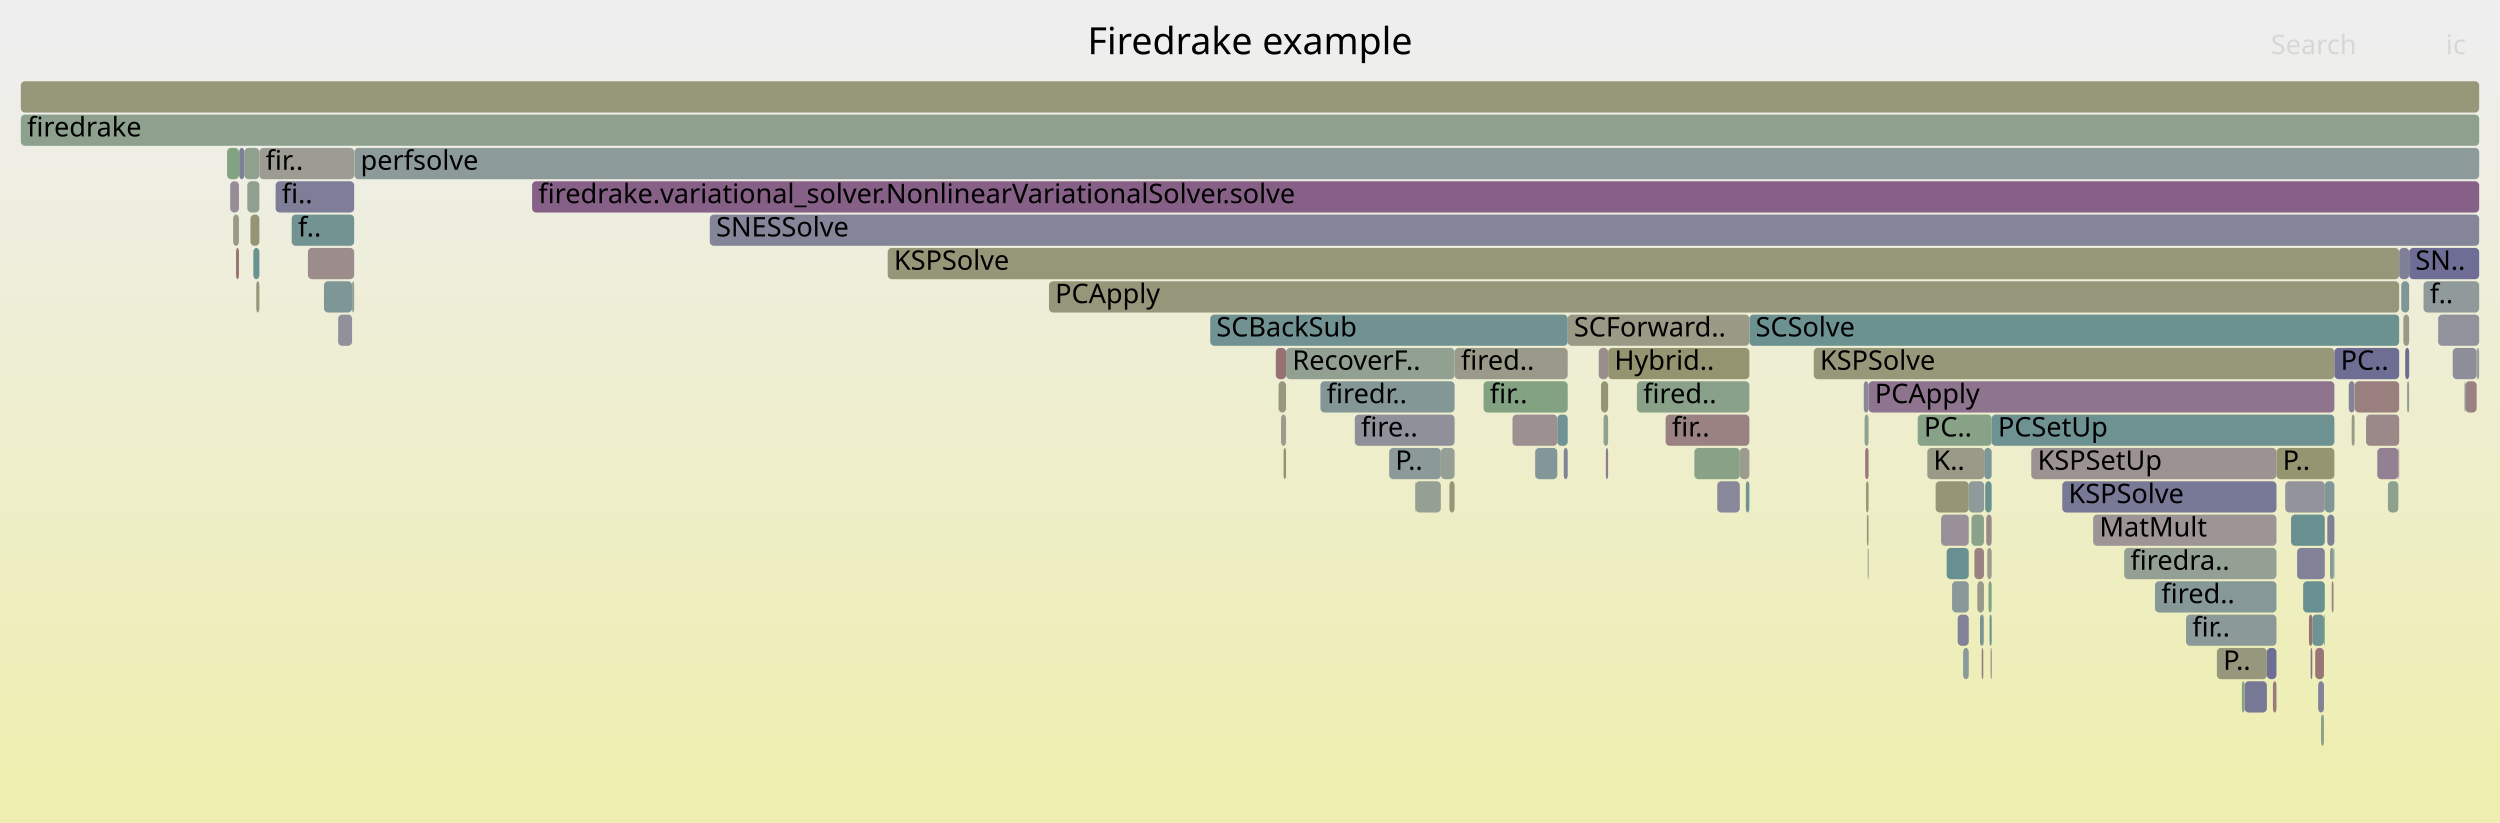
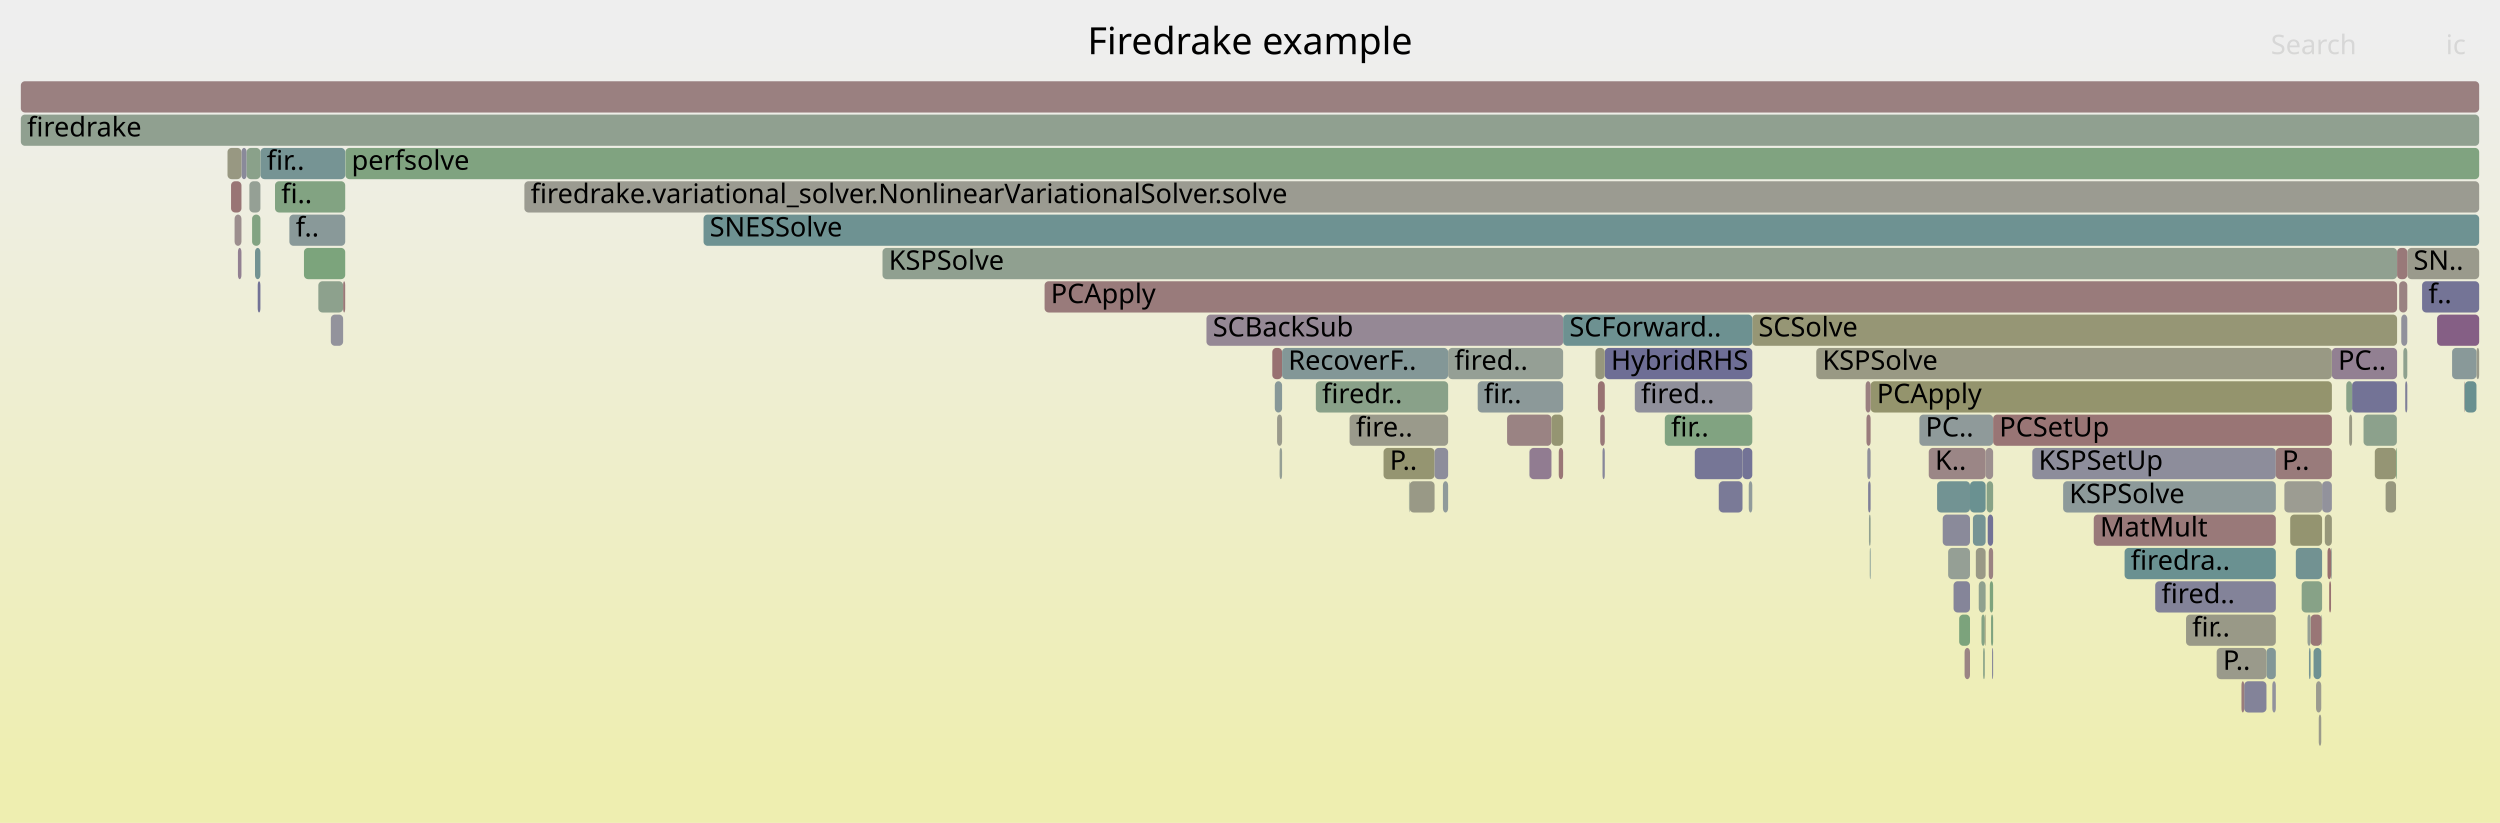
<svg xmlns="http://www.w3.org/2000/svg" version="1.1" width="1200" height="395" viewBox="0 0 1200 395">
  <defs>
    <linearGradient id="background" y1="0" y2="1" x1="0" x2="0">
      <stop stop-color="#eeeeee" offset="5%" />
      <stop stop-color="#eeeeb0" offset="95%" />
    </linearGradient>
  </defs>
  <style type="text/css">
	text { font-family:Verdana; font-size:13px; fill:rgb(0,0,0); }
	#search, #ignorecase { opacity:0.1; cursor:pointer; }
	#search:hover, #search.show, #ignorecase:hover, #ignorecase.show { opacity:1; }
	#subtitle { text-anchor:middle; font-color:rgb(160,160,160); }
	#title { text-anchor:middle; font-size:18px}
	#unzoom { cursor:pointer; }
	#frames &gt; *:hover { stroke:black; stroke-width:0.5; cursor:pointer; }
	.hide { display:none; }
	.parent { opacity:0.5; }
</style>
  <rect x="0.0" y="0" width="1200.0" height="395.0" fill="url(#background)" />
  <text id="title" x="600.00" y="26">Firedrake example</text>
  <text id="details" x="10.00" y="377"> </text>
  <text id="unzoom" x="10.00" y="26" class="hide">Reset Zoom</text>
  <text id="search" x="1090.00" y="26">Search</text>
  <text id="ignorecase" x="1174.00" y="26">ic</text>
  <text id="matched" x="1090.00" y="377"> </text>
  <g id="frames">
    <g>
-       <rect x="839.7" y="151" width="311.9" height="15.0" fill="rgb(107.834,144.994,144.994)" rx="2" ry="2" />
-       <text x="842.69" y="161.5">SCSolve</text>
-     </g>
-     <g>
-       <rect x="1034.4" y="279" width="58.3" height="15.0" fill="rgb(133.558,151.663,151.663)" rx="2" ry="2" />
-       <text x="1037.45" y="289.5">fired..</text>
-     </g>
-     <g>
-       <rect x="975.0" y="215" width="117.7" height="15.0" fill="rgb(156.385,145.618,145.618)" rx="2" ry="2" />
-       <text x="978.04" y="225.5">KSPSetUp</text>
-     </g>
-     <g>
-       <rect x="1141.1" y="215" width="10.1" height="15.0" fill="rgb(146.745,129.159,146.745)" rx="2" ry="2" />
-       <text x="1144.12" y="225.5" />
-     </g>
-     <g>
-       <rect x="946.3" y="247" width="6.0" height="15.0" fill="rgb(138.176,161.227,138.176)" rx="2" ry="2" />
-       <text x="949.34" y="257.5" />
-     </g>
-     <g>
-       <rect x="1130.3" y="183" width="21.3" height="15.0" fill="rgb(153.977,127.154,127.154)" rx="2" ry="2" />
-       <text x="1133.26" y="193.5" />
-     </g>
-     <g>
-       <rect x="1114.1" y="343" width="1.4" height="15.0" fill="rgb(138.885,161.112,138.885)" rx="2" ry="2" />
-       <text x="1117.09" y="353.5" />
-     </g>
-     <g>
-       <rect x="1077.4" y="327" width="10.7" height="15.0" fill="rgb(118.896,118.896,150.431)" rx="2" ry="2" />
-       <text x="1080.44" y="337.5" />
-     </g>
-     <g>
-       <rect x="736.9" y="215" width="10.6" height="15.0" fill="rgb(129.708,150.665,150.665)" rx="2" ry="2" />
-       <text x="739.94" y="225.5" />
-     </g>
-     <g>
-       <rect x="952.0" y="295" width="0.3" height="15.0" fill="rgb(121.241,148.47,148.47)" rx="2" ry="2" />
-       <text x="954.99" y="305.5" />
-     </g>
-     <g>
-       <rect x="1135.7" y="199" width="15.9" height="15.0" fill="rgb(155.292,137.236,137.236)" rx="2" ry="2" />
-       <text x="1138.69" y="209.5" />
-     </g>
-     <g>
-       <rect x="895.0" y="199" width="1.9" height="15.0" fill="rgb(142.258,160.563,142.258)" rx="2" ry="2" />
-       <text x="897.95" y="209.5" />
-     </g>
-     <g>
-       <rect x="617.3" y="167" width="80.9" height="15.0" fill="rgb(146.232,159.916,146.232)" rx="2" ry="2" />
-       <text x="620.34" y="177.5">RecoverF..</text>
-     </g>
-     <g>
-       <rect x="1096.9" y="231" width="19.0" height="15.0" fill="rgb(146.556,146.556,155.785)" rx="2" ry="2" />
-       <text x="1099.86" y="241.5" />
-     </g>
-     <g>
-       <rect x="633.8" y="183" width="64.4" height="15.0" fill="rgb(131.982,151.255,151.255)" rx="2" ry="2" />
-       <text x="636.81" y="193.5">firedr..</text>
-     </g>
-     <g>
-       <rect x="120.2" y="103" width="4.3" height="15.0" fill="rgb(149.446,149.446,116.544)" rx="2" ry="2" />
-       <text x="123.16" y="113.5" />
-     </g>
-     <g>
-       <rect x="824.2" y="231" width="0.1" height="15.0" fill="rgb(150.91,150.91,123.642)" rx="2" ry="2" />
-       <text x="827.20" y="241.5" />
-     </g>
-     <g>
-       <rect x="934.4" y="263" width="10.6" height="15.0" fill="rgb(104.373,144.097,144.097)" rx="2" ry="2" />
-       <text x="937.39" y="273.5" />
-     </g>
-     <g>
-       <rect x="1117.1" y="247" width="3.4" height="15.0" fill="rgb(127.198,127.198,152.038)" rx="2" ry="2" />
-       <text x="1120.14" y="257.5" />
-     </g>
-     <g>
-       <rect x="1127.4" y="183" width="2.8" height="15.0" fill="rgb(130.045,130.045,152.589)" rx="2" ry="2" />
-       <text x="1130.41" y="193.5" />
-     </g>
-     <g>
-       <rect x="952.9" y="231" width="3.1" height="15.0" fill="rgb(106.07,144.537,144.537)" rx="2" ry="2" />
-       <text x="955.88" y="241.5" />
-     </g>
-     <g>
-       <rect x="1153.6" y="151" width="2.8" height="15.0" fill="rgb(153.75,153.75,137.402)" rx="2" ry="2" />
-       <text x="1156.61" y="161.5" />
-     </g>
-     <g>
-       <rect x="954.5" y="279" width="1.5" height="15.0" fill="rgb(128.407,162.818,128.407)" rx="2" ry="2" />
-       <text x="957.45" y="289.5" />
-     </g>
-     <g>
-       <rect x="110.5" y="87" width="4.2" height="15.0" fill="rgb(150.92,139.857,150.92)" rx="2" ry="2" />
-       <text x="113.50" y="97.5" />
-     </g>
-     <g>
-       <rect x="920.5" y="199" width="35.5" height="15.0" fill="rgb(135.871,161.602,135.871)" rx="2" ry="2" />
-       <text x="923.49" y="209.5">PC..</text>
-     </g>
-     <g>
-       <rect x="1156.4" y="119" width="33.6" height="15.0" fill="rgb(109.16,109.16,148.547)" rx="2" ry="2" />
-       <text x="1159.37" y="129.5">SN..</text>
-     </g>
-     <g>
-       <rect x="10.0" y="55" width="1180.0" height="15.0" fill="rgb(141.982,160.608,141.982)" rx="2" ry="2" />
+       <rect x="1151.6" y="135" width="3.9" height="15.0" fill="rgb(154.29,129.555,129.555)" rx="2" ry="2" />
+       <text x="1154.58" y="145.5" />
+     </g>
+     <g>
+       <rect x="929.8" y="231" width="15.8" height="15.0" fill="rgb(113.846,146.553,146.553)" rx="2" ry="2" />
+       <text x="932.84" y="241.5" />
+     </g>
+     <g>
+       <rect x="1090.7" y="327" width="1.7" height="15.0" fill="rgb(146.135,146.135,155.703)" rx="2" ry="2" />
+       <text x="1093.69" y="337.5" />
+     </g>
+     <g>
+       <rect x="1129.0" y="183" width="21.5" height="15.0" fill="rgb(115.405,115.405,149.756)" rx="2" ry="2" />
+       <text x="1131.98" y="193.5" />
+     </g>
+     <g>
+       <rect x="709.3" y="183" width="41.0" height="15.0" fill="rgb(140.337,153.421,153.421)" rx="2" ry="2" />
+       <text x="712.26" y="193.5">fir..</text>
+     </g>
+     <g>
+       <rect x="1118.9" y="263" width="0.4" height="15.0" fill="rgb(148.546,159.539,148.546)" rx="2" ry="2" />
+       <text x="1121.93" y="273.5" />
+     </g>
+     <g>
+       <rect x="1145.1" y="231" width="5.0" height="15.0" fill="rgb(151.405,151.405,126.041)" rx="2" ry="2" />
+       <text x="1148.05" y="241.5" />
+     </g>
+     <g>
+       <rect x="956.2" y="311" width="0.5" height="15.0" fill="rgb(129.242,129.242,152.434)" rx="2" ry="2" />
+       <text x="959.17" y="321.5" />
+     </g>
+     <g>
+       <rect x="1155.5" y="119" width="34.5" height="15.0" fill="rgb(154.296,154.296,140.048)" rx="2" ry="2" />
+       <text x="1158.49" y="129.5">SN..</text>
+     </g>
+     <g>
+       <rect x="676.6" y="231" width="12.0" height="15.0" fill="rgb(153.093,153.093,134.219)" rx="2" ry="2" />
+       <text x="679.62" y="241.5" />
+     </g>
+     <g>
+       <rect x="631.6" y="183" width="63.5" height="15.0" fill="rgb(136.68,161.471,136.68)" rx="2" ry="2" />
+       <text x="634.61" y="193.5">firedr..</text>
+     </g>
+     <g>
+       <rect x="1152.6" y="151" width="2.9" height="15.0" fill="rgb(144.691,144.691,155.424)" rx="2" ry="2" />
+       <text x="1155.64" y="161.5" />
+     </g>
+     <g>
+       <rect x="1087.9" y="311" width="4.5" height="15.0" fill="rgb(129.505,150.612,150.612)" rx="2" ry="2" />
+       <text x="1090.89" y="321.5" />
+     </g>
+     <g>
+       <rect x="1162.6" y="135" width="27.4" height="15.0" fill="rgb(116.441,116.441,149.956)" rx="2" ry="2" />
+       <text x="1165.64" y="145.5">f..</text>
+     </g>
+     <g>
+       <rect x="951.1" y="295" width="1.6" height="15.0" fill="rgb(131.837,162.259,131.837)" rx="2" ry="2" />
+       <text x="954.14" y="305.5" />
+     </g>
+     <g>
+       <rect x="1114.3" y="295" width="0.3" height="15.0" fill="rgb(127.554,150.107,150.107)" rx="2" ry="2" />
+       <text x="1117.28" y="305.5" />
+     </g>
+     <g>
+       <rect x="337.7" y="103" width="852.3" height="15.0" fill="rgb(110.354,145.647,145.647)" rx="2" ry="2" />
+       <text x="340.65" y="113.5">SNESSolve</text>
+     </g>
+     <g>
+       <rect x="947.0" y="247" width="6.1" height="15.0" fill="rgb(117.551,147.513,147.513)" rx="2" ry="2" />
+       <text x="950.03" y="257.5" />
+     </g>
+     <g>
+       <rect x="734.2" y="215" width="10.5" height="15.0" fill="rgb(144.904,124.442,144.904)" rx="2" ry="2" />
+       <text x="737.20" y="225.5" />
+     </g>
+     <g>
+       <rect x="799.1" y="199" width="42.0" height="15.0" fill="rgb(128.951,162.729,128.951)" rx="2" ry="2" />
+       <text x="802.10" y="209.5">fir..</text>
+     </g>
+     <g>
+       <rect x="897.1" y="247" width="0.8" height="15.0" fill="rgb(145.468,160.04,145.468)" rx="2" ry="2" />
+       <text x="900.11" y="257.5" />
+     </g>
+     <g>
+       <rect x="839.4" y="231" width="1.7" height="15.0" fill="rgb(144.854,154.592,154.592)" rx="2" ry="2" />
+       <text x="842.38" y="241.5" />
+     </g>
+     <g>
+       <rect x="825.1" y="231" width="11.3" height="15.0" fill="rgb(122.005,122.005,151.033)" rx="2" ry="2" />
+       <text x="828.12" y="241.5" />
+     </g>
+     <g>
+       <rect x="664.1" y="215" width="24.5" height="15.0" fill="rgb(148.648,148.648,112.678)" rx="2" ry="2" />
+       <text x="667.08" y="225.5">P..</text>
+     </g>
+     <g>
+       <rect x="1139.9" y="215" width="10.2" height="15.0" fill="rgb(149.361,149.361,116.133)" rx="2" ry="2" />
+       <text x="1142.95" y="225.5" />
+     </g>
+     <g>
+       <rect x="953.6" y="231" width="3.1" height="15.0" fill="rgb(135.09,161.729,135.09)" rx="2" ry="2" />
+       <text x="956.60" y="241.5" />
+     </g>
+     <g>
+       <rect x="145.9" y="119" width="19.8" height="15.0" fill="rgb(123.974,163.539,123.974)" rx="2" ry="2" />
+       <text x="148.90" y="129.5" />
+     </g>
+     <g>
+       <rect x="610.7" y="167" width="4.7" height="15.0" fill="rgb(152.078,112.602,112.602)" rx="2" ry="2" />
+       <text x="613.69" y="177.5" />
+     </g>
+     <g>
+       <rect x="951.9" y="311" width="0.8" height="15.0" fill="rgb(136.408,161.515,136.408)" rx="2" ry="2" />
+       <text x="954.93" y="321.5" />
+     </g>
+     <g>
+       <rect x="723.4" y="199" width="21.3" height="15.0" fill="rgb(154.437,130.686,130.686)" rx="2" ry="2" />
+       <text x="726.40" y="209.5" />
+     </g>
+     <g>
+       <rect x="1150.1" y="215" width="0.4" height="15.0" fill="rgb(125.847,163.234,125.847)" rx="2" ry="2" />
+       <text x="1153.15" y="225.5" />
+     </g>
+     <g>
+       <rect x="1077.2" y="327" width="10.7" height="15.0" fill="rgb(130.693,130.693,152.715)" rx="2" ry="2" />
+       <text x="1080.24" y="337.5" />
+     </g>
+     <g>
+       <rect x="1110.5" y="311" width="3.7" height="15.0" fill="rgb(111.189,145.864,145.864)" rx="2" ry="2" />
+       <text x="1113.45" y="321.5" />
+     </g>
+     <g>
+       <rect x="925.8" y="215" width="27.3" height="15.0" fill="rgb(154.92,134.384,134.384)" rx="2" ry="2" />
+       <text x="928.81" y="225.5">K..</text>
+     </g>
+     <g>
+       <rect x="115.9" y="71" width="2.5" height="15.0" fill="rgb(137.896,137.896,154.109)" rx="2" ry="2" />
+       <text x="118.92" y="81.5" />
+     </g>
+     <g>
+       <rect x="921.3" y="199" width="35.4" height="15.0" fill="rgb(143.109,154.139,154.139)" rx="2" ry="2" />
+       <text x="924.26" y="209.5">PC..</text>
+     </g>
+     <g>
+       <rect x="1127.6" y="199" width="1.4" height="15.0" fill="rgb(152.657,152.657,132.105)" rx="2" ry="2" />
+       <text x="1130.59" y="209.5" />
+     </g>
+     <g>
+       <rect x="615.4" y="167" width="79.7" height="15.0" fill="rgb(131.43,151.112,151.112)" rx="2" ry="2" />
+       <text x="618.38" y="177.5">RecoverF..</text>
+     </g>
+     <g>
+       <rect x="1115.9" y="247" width="3.4" height="15.0" fill="rgb(150.583,150.583,122.055)" rx="2" ry="2" />
+       <text x="1118.90" y="257.5" />
+     </g>
+     <g>
+       <rect x="748.2" y="215" width="2.1" height="15.0" fill="rgb(152.836,118.408,118.408)" rx="2" ry="2" />
+       <text x="751.20" y="225.5" />
+     </g>
+     <g>
+       <rect x="152.8" y="135" width="11.9" height="15.0" fill="rgb(141.43,160.698,141.43)" rx="2" ry="2" />
+       <text x="155.84" y="145.5" />
+     </g>
+     <g>
+       <rect x="1109.1" y="295" width="5.2" height="15.0" fill="rgb(152.797,118.111,118.111)" rx="2" ry="2" />
+       <text x="1112.13" y="305.5" />
+     </g>
+     <g>
+       <rect x="896.3" y="215" width="1.6" height="15.0" fill="rgb(143.862,143.862,155.264)" rx="2" ry="2" />
+       <text x="899.32" y="225.5" />
+     </g>
+     <g>
+       <rect x="1117.2" y="263" width="1.7" height="15.0" fill="rgb(152.011,112.087,112.087)" rx="2" ry="2" />
+       <text x="1120.17" y="273.5" />
+     </g>
+     <g>
+       <rect x="1113.0" y="343" width="1.2" height="15.0" fill="rgb(154.119,154.119,139.193)" rx="2" ry="2" />
+       <text x="1115.96" y="353.5" />
+     </g>
+     <g>
+       <rect x="1182.8" y="183" width="0.2" height="15.0" fill="rgb(152.207,113.587,113.587)" rx="2" ry="2" />
+       <text x="1185.85" y="193.5" />
+     </g>
+     <g>
+       <rect x="1049.3" y="295" width="43.1" height="15.0" fill="rgb(153.301,153.301,135.23)" rx="2" ry="2" />
+       <text x="1052.26" y="305.5">fir..</text>
+     </g>
+     <g>
+       <rect x="932.5" y="247" width="13.1" height="15.0" fill="rgb(137.997,137.997,154.129)" rx="2" ry="2" />
+       <text x="935.48" y="257.5" />
+     </g>
+     <g>
+       <rect x="695.1" y="167" width="55.2" height="15.0" fill="rgb(148.885,159.484,148.885)" rx="2" ry="2" />
+       <text x="698.13" y="177.5">fired..</text>
+     </g>
+     <g>
+       <rect x="114.2" y="119" width="1.7" height="15.0" fill="rgb(146.138,127.604,146.138)" rx="2" ry="2" />
+       <text x="117.22" y="129.5" />
+     </g>
+     <g>
+       <rect x="164.7" y="135" width="1.0" height="15.0" fill="rgb(152.992,119.606,119.606)" rx="2" ry="2" />
+       <text x="167.68" y="145.5" />
+     </g>
+     <g>
+       <rect x="734.1" y="215" width="0.1" height="15.0" fill="rgb(110.789,110.789,148.862)" rx="2" ry="2" />
+       <text x="737.07" y="225.5" />
+     </g>
+     <g>
+       <rect x="784.7" y="183" width="56.4" height="15.0" fill="rgb(144.478,144.478,155.383)" rx="2" ry="2" />
+       <text x="787.69" y="193.5">fired..</text>
+     </g>
+     <g>
+       <rect x="1183.0" y="183" width="0.1" height="15.0" fill="rgb(122.932,148.908,148.908)" rx="2" ry="2" />
+       <text x="1185.97" y="193.5" />
+     </g>
+     <g>
+       <rect x="125.0" y="71" width="40.7" height="15.0" fill="rgb(117.571,147.518,147.518)" rx="2" ry="2" />
+       <text x="128.05" y="81.5">fir..</text>
+     </g>
+     <g>
+       <rect x="937.7" y="279" width="7.9" height="15.0" fill="rgb(132.852,132.852,153.133)" rx="2" ry="2" />
+       <text x="940.75" y="289.5" />
+     </g>
+     <g>
+       <rect x="813.5" y="215" width="22.9" height="15.0" fill="rgb(118.119,118.119,150.281)" rx="2" ry="2" />
+       <text x="816.51" y="225.5" />
+     </g>
+     <g>
+       <rect x="1064.0" y="311" width="23.9" height="15.0" fill="rgb(154.062,154.062,138.917)" rx="2" ry="2" />
+       <text x="1067.01" y="321.5">P..</text>
+     </g>
+     <g>
+       <rect x="990.3" y="231" width="102.1" height="15.0" fill="rgb(140.831,153.549,153.549)" rx="2" ry="2" />
+       <text x="993.26" y="241.5">KSPSolve</text>
+     </g>
+     <g>
+       <rect x="1102.0" y="263" width="12.6" height="15.0" fill="rgb(113.582,146.484,146.484)" rx="2" ry="2" />
+       <text x="1105.04" y="273.5" />
+     </g>
+     <g>
+       <rect x="836.4" y="215" width="4.7" height="15.0" fill="rgb(115.287,115.287,149.733)" rx="2" ry="2" />
+       <text x="839.43" y="225.5" />
+     </g>
+     <g>
+       <rect x="1126.2" y="183" width="2.8" height="15.0" fill="rgb(135.681,161.633,135.681)" rx="2" ry="2" />
+       <text x="1129.21" y="193.5" />
+     </g>
+     <g>
+       <rect x="954.1" y="247" width="2.6" height="15.0" fill="rgb(114.244,114.244,149.531)" rx="2" ry="2" />
+       <text x="957.12" y="257.5" />
+     </g>
+     <g>
+       <rect x="1096.5" y="231" width="18.1" height="15.0" fill="rgb(155.521,155.521,145.989)" rx="2" ry="2" />
+       <text x="1099.47" y="241.5" />
+     </g>
+     <g>
+       <rect x="110.9" y="87" width="5.0" height="15.0" fill="rgb(152.685,117.252,117.252)" rx="2" ry="2" />
+       <text x="113.87" y="97.5" />
+     </g>
+     <g>
+       <rect x="1153.6" y="167" width="1.9" height="15.0" fill="rgb(142.083,160.591,142.083)" rx="2" ry="2" />
+       <text x="1156.59" y="177.5" />
+     </g>
+     <g>
+       <rect x="614.2" y="215" width="1.2" height="15.0" fill="rgb(148.92,159.478,148.92)" rx="2" ry="2" />
+       <text x="617.21" y="225.5" />
+     </g>
+     <g>
+       <rect x="1183.1" y="183" width="5.6" height="15.0" fill="rgb(104.752,144.195,144.195)" rx="2" ry="2" />
+       <text x="1186.10" y="193.5" />
+     </g>
+     <g>
+       <rect x="123.7" y="135" width="1.3" height="15.0" fill="rgb(114.244,114.244,149.531)" rx="2" ry="2" />
+       <text x="126.67" y="145.5" />
+     </g>
+     <g>
+       <rect x="10.0" y="55" width="1180.0" height="15.0" fill="rgb(144.165,160.252,144.165)" rx="2" ry="2" />
      <text x="13.00" y="65.5">firedrake</text>
    </g>
    <g>
-       <rect x="824.3" y="231" width="10.8" height="15.0" fill="rgb(135.9,135.9,153.722)" rx="2" ry="2" />
-       <text x="827.33" y="241.5" />
-     </g>
-     <g>
-       <rect x="113.3" y="119" width="1.4" height="15.0" fill="rgb(152.376,114.879,114.879)" rx="2" ry="2" />
-       <text x="116.33" y="129.5" />
-     </g>
-     <g>
-       <rect x="747.5" y="199" width="5.0" height="15.0" fill="rgb(111.458,145.934,145.934)" rx="2" ry="2" />
-       <text x="750.55" y="209.5" />
-     </g>
-     <g>
-       <rect x="1088.1" y="311" width="4.6" height="15.0" fill="rgb(110.676,110.676,148.84)" rx="2" ry="2" />
-       <text x="1091.07" y="321.5" />
-     </g>
-     <g>
-       <rect x="1105.5" y="279" width="10.4" height="15.0" fill="rgb(104.686,144.178,144.178)" rx="2" ry="2" />
-       <text x="1108.48" y="289.5" />
-     </g>
-     <g>
-       <rect x="1108.3" y="295" width="1.6" height="15.0" fill="rgb(152.151,113.16,113.16)" rx="2" ry="2" />
-       <text x="1111.33" y="305.5" />
-     </g>
-     <g>
-       <rect x="1099.7" y="247" width="16.2" height="15.0" fill="rgb(104.434,144.113,144.113)" rx="2" ry="2" />
-       <text x="1102.74" y="257.5" />
-     </g>
-     <g>
-       <rect x="121.6" y="119" width="2.9" height="15.0" fill="rgb(106.607,144.676,144.676)" rx="2" ry="2" />
-       <text x="124.61" y="129.5" />
-     </g>
-     <g>
-       <rect x="1151.6" y="119" width="4.8" height="15.0" fill="rgb(127.306,127.306,152.059)" rx="2" ry="2" />
-       <text x="1154.63" y="129.5" />
-     </g>
-     <g>
-       <rect x="870.6" y="167" width="249.9" height="15.0" fill="rgb(150.52,150.52,121.753)" rx="2" ry="2" />
-       <text x="873.58" y="177.5">KSPSolve</text>
-     </g>
-     <g>
-       <rect x="955.5" y="311" width="0.5" height="15.0" fill="rgb(143.252,120.209,143.252)" rx="2" ry="2" />
-       <text x="958.49" y="321.5" />
-     </g>
-     <g>
-       <rect x="650.3" y="199" width="47.9" height="15.0" fill="rgb(144.314,144.314,155.351)" rx="2" ry="2" />
-       <text x="653.28" y="209.5">fire..</text>
-     </g>
-     <g>
-       <rect x="614.9" y="199" width="2.4" height="15.0" fill="rgb(155.156,155.156,144.218)" rx="2" ry="2" />
-       <text x="617.89" y="209.5" />
-     </g>
-     <g>
-       <rect x="679.2" y="231" width="0.2" height="15.0" fill="rgb(113.48,146.458,146.458)" rx="2" ry="2" />
-       <text x="682.20" y="241.5" />
-     </g>
-     <g>
-       <rect x="835.1" y="215" width="4.6" height="15.0" fill="rgb(154.86,154.86,142.785)" rx="2" ry="2" />
-       <text x="838.07" y="225.5" />
-     </g>
-     <g>
-       <rect x="1109.9" y="295" width="5.6" height="15.0" fill="rgb(111.212,145.87,145.87)" rx="2" ry="2" />
-       <text x="1112.91" y="305.5" />
-     </g>
-     <g>
-       <rect x="752.5" y="151" width="87.2" height="15.0" fill="rgb(152.743,152.743,132.522)" rx="2" ry="2" />
-       <text x="755.48" y="161.5">SCForward..</text>
-     </g>
-     <g>
-       <rect x="1120.5" y="167" width="31.1" height="15.0" fill="rgb(109.576,109.576,148.628)" rx="2" ry="2" />
-       <text x="1123.51" y="177.5">PC..</text>
-     </g>
-     <g>
-       <rect x="1170.3" y="151" width="19.7" height="15.0" fill="rgb(145.73,145.73,155.625)" rx="2" ry="2" />
-       <text x="1173.30" y="161.5" />
-     </g>
-     <g>
-       <rect x="956.0" y="199" width="164.5" height="15.0" fill="rgb(110.101,145.582,145.582)" rx="2" ry="2" />
-       <text x="959.01" y="209.5">PCSetUp</text>
-     </g>
-     <g>
-       <rect x="949.1" y="279" width="3.2" height="15.0" fill="rgb(154.132,154.132,139.253)" rx="2" ry="2" />
-       <text x="952.06" y="289.5" />
-     </g>
-     <g>
-       <rect x="1112.7" y="327" width="2.8" height="15.0" fill="rgb(129.771,129.771,152.536)" rx="2" ry="2" />
-       <text x="1115.72" y="337.5" />
-     </g>
-     <g>
-       <rect x="503.5" y="135" width="648.1" height="15.0" fill="rgb(150.491,150.491,121.611)" rx="2" ry="2" />
-       <text x="506.47" y="145.5">PCApply</text>
-     </g>
-     <g>
-       <rect x="1109.1" y="311" width="0.8" height="15.0" fill="rgb(138.864,108.963,138.864)" rx="2" ry="2" />
-       <text x="1112.12" y="321.5" />
-     </g>
-     <g>
-       <rect x="117.3" y="71" width="7.2" height="15.0" fill="rgb(143.396,160.377,143.396)" rx="2" ry="2" />
-       <text x="120.26" y="81.5" />
-     </g>
-     <g>
-       <rect x="894.6" y="183" width="2.3" height="15.0" fill="rgb(135.71,135.71,153.686)" rx="2" ry="2" />
-       <text x="897.56" y="193.5" />
-     </g>
-     <g>
-       <rect x="942.3" y="311" width="2.7" height="15.0" fill="rgb(137.832,152.771,152.771)" rx="2" ry="2" />
-       <text x="945.32" y="321.5" />
-     </g>
-     <g>
-       <rect x="612.4" y="167" width="4.9" height="15.0" fill="rgb(152.276,114.12,114.12)" rx="2" ry="2" />
-       <text x="615.42" y="177.5" />
-     </g>
-     <g>
-       <rect x="140.0" y="103" width="30.0" height="15.0" fill="rgb(114.859,146.815,146.815)" rx="2" ry="2" />
-       <text x="143.02" y="113.5">f..</text>
-     </g>
-     <g>
-       <rect x="124.5" y="71" width="45.5" height="15.0" fill="rgb(155.659,155.659,146.654)" rx="2" ry="2" />
-       <text x="127.48" y="81.5">fir..</text>
-     </g>
-     <g>
-       <rect x="950.4" y="295" width="1.6" height="15.0" fill="rgb(119.821,148.102,148.102)" rx="2" ry="2" />
-       <text x="953.41" y="305.5" />
-     </g>
-     <g>
-       <rect x="1049.3" y="295" width="43.4" height="15.0" fill="rgb(140.314,153.415,153.415)" rx="2" ry="2" />
-       <text x="1052.30" y="305.5">fir..</text>
-     </g>
-     <g>
-       <rect x="712.1" y="183" width="40.4" height="15.0" fill="rgb(130.487,162.479,130.487)" rx="2" ry="2" />
-       <text x="715.10" y="193.5">fir..</text>
-     </g>
-     <g>
-       <rect x="1188.8" y="167" width="1.2" height="15.0" fill="rgb(151.106,159.122,151.106)" rx="2" ry="2" />
-       <text x="1191.80" y="177.5" />
-     </g>
-     <g>
-       <rect x="771.9" y="167" width="67.8" height="15.0" fill="rgb(148.428,148.428,111.611)" rx="2" ry="2" />
-       <text x="774.91" y="177.5">Hybrid..</text>
-     </g>
-     <g>
-       <rect x="895.3" y="215" width="1.6" height="15.0" fill="rgb(152.805,118.171,118.171)" rx="2" ry="2" />
-       <text x="898.35" y="225.5" />
-     </g>
-     <g>
-       <rect x="937.0" y="279" width="8.0" height="15.0" fill="rgb(136.609,152.454,152.454)" rx="2" ry="2" />
-       <text x="940.04" y="289.5" />
-     </g>
-     <g>
-       <rect x="813.3" y="215" width="21.8" height="15.0" fill="rgb(134.68,161.796,134.68)" rx="2" ry="2" />
-       <text x="816.32" y="225.5" />
-     </g>
-     <g>
-       <rect x="952.4" y="215" width="3.6" height="15.0" fill="rgb(127.075,149.982,149.982)" rx="2" ry="2" />
-       <text x="955.36" y="225.5" />
-     </g>
-     <g>
-       <rect x="1019.6" y="263" width="73.1" height="15.0" fill="rgb(146.592,159.857,146.592)" rx="2" ry="2" />
-       <text x="1022.60" y="273.5">firedra..</text>
-     </g>
-     <g>
-       <rect x="1146.2" y="231" width="5.0" height="15.0" fill="rgb(141.871,160.626,141.871)" rx="2" ry="2" />
-       <text x="1149.17" y="241.5" />
-     </g>
-     <g>
-       <rect x="613.7" y="183" width="3.6" height="15.0" fill="rgb(151.639,151.639,127.174)" rx="2" ry="2" />
-       <text x="616.66" y="193.5" />
-     </g>
-     <g>
-       <rect x="155.5" y="135" width="13.5" height="15.0" fill="rgb(126.364,149.798,149.798)" rx="2" ry="2" />
-       <text x="158.54" y="145.5" />
-     </g>
-     <g>
-       <rect x="736.8" y="215" width="0.1" height="15.0" fill="rgb(149.492,136.197,149.492)" rx="2" ry="2" />
-       <text x="739.75" y="225.5" />
-     </g>
-     <g>
-       <rect x="768.5" y="183" width="3.4" height="15.0" fill="rgb(149.085,149.085,114.796)" rx="2" ry="2" />
-       <text x="771.54" y="193.5" />
-     </g>
-     <g>
-       <rect x="1177.3" y="167" width="11.5" height="15.0" fill="rgb(142.277,142.277,154.957)" rx="2" ry="2" />
-       <text x="1180.27" y="177.5" />
-     </g>
-     <g>
-       <rect x="953.4" y="247" width="2.6" height="15.0" fill="rgb(155.349,137.675,137.675)" rx="2" ry="2" />
-       <text x="956.41" y="257.5" />
-     </g>
-     <g>
-       <rect x="109.0" y="71" width="5.7" height="15.0" fill="rgb(128.735,162.764,128.735)" rx="2" ry="2" />
-       <text x="112.05" y="81.5" />
-     </g>
-     <g>
-       <rect x="147.8" y="119" width="22.2" height="15.0" fill="rgb(155.646,139.953,139.953)" rx="2" ry="2" />
-       <text x="150.78" y="129.5" />
-     </g>
-     <g>
-       <rect x="111.9" y="103" width="2.8" height="15.0" fill="rgb(152.825,152.825,132.92)" rx="2" ry="2" />
-       <text x="114.94" y="113.5" />
-     </g>
-     <g>
-       <rect x="929.1" y="231" width="15.9" height="15.0" fill="rgb(149.832,149.832,118.415)" rx="2" ry="2" />
-       <text x="932.08" y="241.5" />
-     </g>
-     <g>
-       <rect x="426.1" y="119" width="725.5" height="15.0" fill="rgb(150.124,150.124,119.83)" rx="2" ry="2" />
-       <text x="429.08" y="129.5">KSPSolve</text>
-     </g>
-     <g>
-       <rect x="1128.8" y="199" width="1.4" height="15.0" fill="rgb(152.723,152.723,132.426)" rx="2" ry="2" />
-       <text x="1131.83" y="209.5" />
-     </g>
-     <g>
-       <rect x="925.1" y="215" width="27.3" height="15.0" fill="rgb(153.764,153.764,137.47)" rx="2" ry="2" />
-       <text x="928.05" y="225.5">K..</text>
-     </g>
-     <g>
-       <rect x="1152.6" y="135" width="3.8" height="15.0" fill="rgb(127.484,150.088,150.088)" rx="2" ry="2" />
-       <text x="1155.61" y="145.5" />
-     </g>
-     <g>
-       <rect x="1163.3" y="135" width="26.7" height="15.0" fill="rgb(144.275,154.442,154.442)" rx="2" ry="2" />
-       <text x="1166.33" y="145.5">f..</text>
-     </g>
-     <g>
-       <rect x="1155.4" y="183" width="1.0" height="15.0" fill="rgb(149.789,159.337,149.789)" rx="2" ry="2" />
-       <text x="1158.45" y="193.5" />
-     </g>
-     <g>
-       <rect x="939.7" y="295" width="5.3" height="15.0" fill="rgb(128.538,128.538,152.298)" rx="2" ry="2" />
-       <text x="942.68" y="305.5" />
-     </g>
-     <g>
-       <rect x="698.2" y="167" width="54.3" height="15.0" fill="rgb(154,154,138.613)" rx="2" ry="2" />
-       <text x="701.24" y="177.5">fired..</text>
-     </g>
-     <g>
-       <rect x="1091.0" y="327" width="1.7" height="15.0" fill="rgb(153.475,123.312,123.312)" rx="2" ry="2" />
-       <text x="1093.95" y="337.5" />
-     </g>
-     <g>
-       <rect x="767.4" y="167" width="4.5" height="15.0" fill="rgb(155.787,141.034,141.034)" rx="2" ry="2" />
-       <text x="770.41" y="177.5" />
-     </g>
-     <g>
-       <rect x="118.7" y="87" width="5.8" height="15.0" fill="rgb(144.276,160.234,144.276)" rx="2" ry="2" />
-       <text x="121.71" y="97.5" />
-     </g>
-     <g>
-       <rect x="770.8" y="215" width="1.1" height="15.0" fill="rgb(144.732,124,144.732)" rx="2" ry="2" />
-       <text x="773.79" y="225.5" />
-     </g>
-     <g>
-       <rect x="1183.3" y="183" width="5.5" height="15.0" fill="rgb(154.303,129.659,129.659)" rx="2" ry="2" />
-       <text x="1186.29" y="193.5" />
-     </g>
-     <g>
-       <rect x="1120.1" y="263" width="0.4" height="15.0" fill="rgb(107.549,144.92,144.92)" rx="2" ry="2" />
-       <text x="1123.15" y="273.5" />
-     </g>
-     <g>
-       <rect x="695.7" y="231" width="2.5" height="15.0" fill="rgb(150.057,150.057,119.509)" rx="2" ry="2" />
-       <text x="698.67" y="241.5" />
-     </g>
-     <g>
-       <rect x="1115.9" y="231" width="4.6" height="15.0" fill="rgb(128.943,150.467,150.467)" rx="2" ry="2" />
-       <text x="1118.87" y="241.5" />
-     </g>
-     <g>
-       <rect x="1118.4" y="263" width="1.7" height="15.0" fill="rgb(134.128,151.811,151.811)" rx="2" ry="2" />
-       <text x="1121.40" y="273.5" />
-     </g>
-     <g>
-       <rect x="1102.6" y="263" width="13.3" height="15.0" fill="rgb(128.726,128.726,152.334)" rx="2" ry="2" />
-       <text x="1105.62" y="273.5" />
-     </g>
-     <g>
-       <rect x="1183.0" y="183" width="0.2" height="15.0" fill="rgb(113.375,146.431,146.431)" rx="2" ry="2" />
-       <text x="1186.04" y="193.5" />
-     </g>
-     <g>
-       <rect x="616.1" y="215" width="1.2" height="15.0" fill="rgb(148.605,148.605,112.473)" rx="2" ry="2" />
-       <text x="619.12" y="225.5" />
-     </g>
-     <g>
-       <rect x="769.7" y="199" width="2.2" height="15.0" fill="rgb(140.65,160.824,140.65)" rx="2" ry="2" />
-       <text x="772.67" y="209.5" />
-     </g>
-     <g>
-       <rect x="953.9" y="263" width="2.1" height="15.0" fill="rgb(154.671,154.671,141.869)" rx="2" ry="2" />
-       <text x="956.93" y="273.5" />
-     </g>
-     <g>
-       <rect x="1183.2" y="183" width="0.1" height="15.0" fill="rgb(137.04,152.566,152.566)" rx="2" ry="2" />
-       <text x="1186.16" y="193.5" />
-     </g>
-     <g>
-       <rect x="896.5" y="263" width="0.4" height="15.0" fill="rgb(136.899,136.899,153.916)" rx="2" ry="2" />
-       <text x="899.52" y="273.5" />
-     </g>
-     <g>
-       <rect x="162.3" y="151" width="6.7" height="15.0" fill="rgb(144.859,144.859,155.457)" rx="2" ry="2" />
-       <text x="165.28" y="161.5" />
-     </g>
-     <g>
-       <rect x="1092.7" y="215" width="27.8" height="15.0" fill="rgb(148.851,148.851,113.664)" rx="2" ry="2" />
-       <text x="1095.69" y="225.5">P..</text>
-     </g>
-     <g>
-       <rect x="132.3" y="87" width="37.7" height="15.0" fill="rgb(126.19,126.19,151.843)" rx="2" ry="2" />
-       <text x="135.25" y="97.5">fi..</text>
-     </g>
-     <g>
-       <rect x="691.6" y="215" width="6.6" height="15.0" fill="rgb(149.013,159.463,149.013)" rx="2" ry="2" />
-       <text x="694.65" y="225.5" />
-     </g>
-     <g>
-       <rect x="1115.5" y="295" width="0.4" height="15.0" fill="rgb(129.739,162.601,129.739)" rx="2" ry="2" />
-       <text x="1118.53" y="305.5" />
-     </g>
-     <g>
-       <rect x="945.0" y="231" width="7.4" height="15.0" fill="rgb(143.392,154.213,154.213)" rx="2" ry="2" />
-       <text x="947.96" y="241.5" />
-     </g>
-     <g>
-       <rect x="169.0" y="135" width="1.0" height="15.0" fill="rgb(145.846,159.979,145.846)" rx="2" ry="2" />
-       <text x="172.00" y="145.5" />
-     </g>
-     <g>
-       <rect x="989.9" y="231" width="102.8" height="15.0" fill="rgb(119.96,119.96,150.637)" rx="2" ry="2" />
-       <text x="992.89" y="241.5">KSPSolve</text>
-     </g>
-     <g>
-       <rect x="750.6" y="215" width="1.9" height="15.0" fill="rgb(128.909,128.909,152.37)" rx="2" ry="2" />
-       <text x="753.61" y="225.5" />
-     </g>
-     <g>
-       <rect x="1154.5" y="167" width="1.9" height="15.0" fill="rgb(108.79,108.79,148.475)" rx="2" ry="2" />
-       <text x="1157.53" y="177.5" />
-     </g>
-     <g>
-       <rect x="785.7" y="183" width="54.0" height="15.0" fill="rgb(136.967,161.424,136.967)" rx="2" ry="2" />
-       <text x="788.71" y="193.5">fired..</text>
-     </g>
-     <g>
-       <rect x="10.0" y="39" width="1180.0" height="15.0" fill="rgb(150.552,150.552,121.905)" rx="2" ry="2" />
+       <rect x="676.3" y="231" width="0.3" height="15.0" fill="rgb(146.903,159.806,146.903)" rx="2" ry="2" />
+       <text x="679.35" y="241.5" />
+     </g>
+     <g>
+       <rect x="943.0" y="311" width="2.6" height="15.0" fill="rgb(154.615,132.052,132.052)" rx="2" ry="2" />
+       <text x="946.01" y="321.5" />
+     </g>
+     <g>
+       <rect x="423.6" y="119" width="727.0" height="15.0" fill="rgb(144.021,160.276,144.021)" rx="2" ry="2" />
+       <text x="426.60" y="129.5">KSPSolve</text>
+     </g>
+     <g>
+       <rect x="613.0" y="199" width="2.4" height="15.0" fill="rgb(154.257,154.257,139.859)" rx="2" ry="2" />
+       <text x="616.04" y="209.5" />
+     </g>
+     <g>
+       <rect x="825.0" y="231" width="0.1" height="15.0" fill="rgb(128.492,128.492,152.289)" rx="2" ry="2" />
+       <text x="827.97" y="241.5" />
+     </g>
+     <g>
+       <rect x="768.1" y="199" width="2.2" height="15.0" fill="rgb(153.13,120.661,120.661)" rx="2" ry="2" />
+       <text x="771.07" y="209.5" />
+     </g>
+     <g>
+       <rect x="1019.8" y="263" width="72.6" height="15.0" fill="rgb(106.032,144.527,144.527)" rx="2" ry="2" />
+       <text x="1022.76" y="273.5">firedra..</text>
+     </g>
+     <g>
+       <rect x="841.1" y="151" width="309.5" height="15.0" fill="rgb(149.501,149.501,116.813)" rx="2" ry="2" />
+       <text x="844.07" y="161.5">SCSolve</text>
+     </g>
+     <g>
+       <rect x="119.7" y="87" width="5.3" height="15.0" fill="rgb(148.574,159.535,148.574)" rx="2" ry="2" />
+       <text x="122.72" y="97.5" />
+     </g>
+     <g>
+       <rect x="1134.5" y="199" width="16.0" height="15.0" fill="rgb(140.465,160.855,140.465)" rx="2" ry="2" />
+       <text x="1137.46" y="209.5" />
+     </g>
+     <g>
+       <rect x="953.1" y="215" width="3.6" height="15.0" fill="rgb(156.071,143.207,143.207)" rx="2" ry="2" />
+       <text x="956.09" y="225.5" />
+     </g>
+     <g>
+       <rect x="1104.8" y="279" width="9.8" height="15.0" fill="rgb(135.114,161.726,135.114)" rx="2" ry="2" />
+       <text x="1107.80" y="289.5" />
+     </g>
+     <g>
+       <rect x="955.1" y="279" width="1.6" height="15.0" fill="rgb(124.817,163.402,124.817)" rx="2" ry="2" />
+       <text x="958.14" y="289.5" />
+     </g>
+     <g>
+       <rect x="251.7" y="87" width="938.3" height="15.0" fill="rgb(155.342,155.342,145.118)" rx="2" ry="2" />
+       <text x="254.71" y="97.5">firedrake.variational_solver.NonlinearVariationalSolver.solve</text>
+     </g>
+     <g>
+       <rect x="895.9" y="199" width="2.0" height="15.0" fill="rgb(153.621,124.43,124.43)" rx="2" ry="2" />
+       <text x="898.93" y="209.5" />
+     </g>
+     <g>
+       <rect x="138.9" y="103" width="26.8" height="15.0" fill="rgb(137.451,152.672,152.672)" rx="2" ry="2" />
+       <text x="141.95" y="113.5">f..</text>
+     </g>
+     <g>
+       <rect x="896.7" y="231" width="1.2" height="15.0" fill="rgb(126.862,126.862,151.973)" rx="2" ry="2" />
+       <text x="899.72" y="241.5" />
+     </g>
+     <g>
+       <rect x="949.8" y="279" width="3.3" height="15.0" fill="rgb(142.604,160.506,142.604)" rx="2" ry="2" />
+       <text x="952.77" y="289.5" />
+     </g>
+     <g>
+       <rect x="647.8" y="199" width="47.3" height="15.0" fill="rgb(154.162,154.162,139.399)" rx="2" ry="2" />
+       <text x="650.85" y="209.5">fire..</text>
+     </g>
+     <g>
+       <rect x="1108.3" y="311" width="0.8" height="15.0" fill="rgb(118.288,147.704,147.704)" rx="2" ry="2" />
+       <text x="1111.34" y="321.5" />
+     </g>
+     <g>
+       <rect x="1119.3" y="167" width="31.3" height="15.0" fill="rgb(146.481,128.482,146.481)" rx="2" ry="2" />
+       <text x="1122.28" y="177.5">PC..</text>
+     </g>
+     <g>
+       <rect x="1034.5" y="279" width="57.9" height="15.0" fill="rgb(130.521,130.521,152.682)" rx="2" ry="2" />
+       <text x="1037.51" y="289.5">fired..</text>
+     </g>
+     <g>
+       <rect x="10.0" y="39" width="1180.0" height="15.0" fill="rgb(154.028,127.546,127.546)" rx="2" ry="2" />
      <text x="13.00" y="49.5" />
    </g>
    <g>
-       <rect x="1076.1" y="327" width="1.3" height="15.0" fill="rgb(132.011,162.231,132.011)" rx="2" ry="2" />
-       <text x="1079.11" y="337.5" />
-     </g>
-     <g>
-       <rect x="1064.1" y="311" width="24.0" height="15.0" fill="rgb(151.144,151.144,124.775)" rx="2" ry="2" />
-       <text x="1067.15" y="321.5">P..</text>
-     </g>
-     <g>
-       <rect x="123.0" y="135" width="1.5" height="15.0" fill="rgb(150.982,150.982,123.989)" rx="2" ry="2" />
-       <text x="126.04" y="145.5" />
-     </g>
-     <g>
-       <rect x="955.0" y="295" width="1.0" height="15.0" fill="rgb(106.573,144.667,144.667)" rx="2" ry="2" />
-       <text x="957.97" y="305.5" />
-     </g>
-     <g>
-       <rect x="951.2" y="311" width="0.8" height="15.0" fill="rgb(153.718,125.172,125.172)" rx="2" ry="2" />
-       <text x="954.20" y="321.5" />
-     </g>
-     <g>
-       <rect x="896.1" y="247" width="0.8" height="15.0" fill="rgb(150.47,150.47,121.507)" rx="2" ry="2" />
-       <text x="899.13" y="257.5" />
-     </g>
-     <g>
-       <rect x="895.7" y="231" width="1.2" height="15.0" fill="rgb(149.52,149.52,116.904)" rx="2" ry="2" />
-       <text x="898.74" y="241.5" />
-     </g>
-     <g>
-       <rect x="1151.2" y="215" width="0.4" height="15.0" fill="rgb(156.128,143.651,143.651)" rx="2" ry="2" />
-       <text x="1154.22" y="225.5" />
-     </g>
-     <g>
-       <rect x="799.5" y="199" width="40.2" height="15.0" fill="rgb(154.409,130.472,130.472)" rx="2" ry="2" />
-       <text x="802.52" y="209.5">fir..</text>
-     </g>
-     <g>
-       <rect x="947.7" y="263" width="4.6" height="15.0" fill="rgb(154.37,130.173,130.173)" rx="2" ry="2" />
-       <text x="950.70" y="273.5" />
-     </g>
-     <g>
-       <rect x="666.8" y="215" width="24.8" height="15.0" fill="rgb(139.44,153.188,153.188)" rx="2" ry="2" />
-       <text x="669.76" y="225.5">P..</text>
-     </g>
-     <g>
-       <rect x="896.9" y="183" width="223.6" height="15.0" fill="rgb(141.767,116.403,141.767)" rx="2" ry="2" />
-       <text x="899.92" y="193.5">PCApply</text>
-     </g>
-     <g>
-       <rect x="679.4" y="231" width="12.2" height="15.0" fill="rgb(146.607,159.855,146.607)" rx="2" ry="2" />
-       <text x="682.43" y="241.5" />
-     </g>
-     <g>
-       <rect x="1119.2" y="279" width="0.9" height="15.0" fill="rgb(154.707,132.751,132.751)" rx="2" ry="2" />
-       <text x="1122.25" y="289.5" />
-     </g>
-     <g>
-       <rect x="726.0" y="199" width="21.5" height="15.0" fill="rgb(156.132,143.681,143.681)" rx="2" ry="2" />
-       <text x="728.96" y="209.5" />
-     </g>
-     <g>
-       <rect x="170.1" y="71" width="1019.9" height="15.0" fill="rgb(140.801,153.541,153.541)" rx="2" ry="2" />
-       <text x="173.07" y="81.5">perfsolve</text>
-     </g>
-     <g>
-       <rect x="1004.7" y="247" width="88.0" height="15.0" fill="rgb(156.769,148.565,148.565)" rx="2" ry="2" />
-       <text x="1007.74" y="257.5">MatMult</text>
-     </g>
-     <g>
-       <rect x="114.8" y="71" width="2.5" height="15.0" fill="rgb(125.537,125.537,151.717)" rx="2" ry="2" />
-       <text x="117.79" y="81.5" />
-     </g>
-     <g>
-       <rect x="580.9" y="151" width="171.6" height="15.0" fill="rgb(113.479,146.458,146.458)" rx="2" ry="2" />
-       <text x="583.86" y="161.5">SCBackSub</text>
-     </g>
-     <g>
-       <rect x="340.7" y="103" width="849.3" height="15.0" fill="rgb(132.957,132.957,153.153)" rx="2" ry="2" />
-       <text x="343.74" y="113.5">SNESSolve</text>
-     </g>
-     <g>
-       <rect x="1111.3" y="311" width="4.2" height="15.0" fill="rgb(152.778,117.966,117.966)" rx="2" ry="2" />
-       <text x="1114.35" y="321.5" />
-     </g>
-     <g>
-       <rect x="838.0" y="231" width="1.7" height="15.0" fill="rgb(116.92,147.35,147.35)" rx="2" ry="2" />
-       <text x="841.00" y="241.5" />
-     </g>
-     <g>
-       <rect x="931.7" y="247" width="13.3" height="15.0" fill="rgb(152.577,144.103,152.577)" rx="2" ry="2" />
-       <text x="934.74" y="257.5" />
-     </g>
-     <g>
-       <rect x="255.4" y="87" width="934.6" height="15.0" fill="rgb(133.996,96.49,133.996)" rx="2" ry="2" />
-       <text x="258.41" y="97.5">firedrake.variational_solver.NonlinearVariationalSolver.solve</text>
+       <rect x="1114.6" y="231" width="4.7" height="15.0" fill="rgb(145.647,145.647,155.609)" rx="2" ry="2" />
+       <text x="1117.63" y="241.5" />
+     </g>
+     <g>
+       <rect x="975.5" y="215" width="116.9" height="15.0" fill="rgb(140.64,140.64,154.64)" rx="2" ry="2" />
+       <text x="978.51" y="225.5">KSPSetUp</text>
+     </g>
+     <g>
+       <rect x="770.3" y="167" width="70.8" height="15.0" fill="rgb(110.445,110.445,148.796)" rx="2" ry="2" />
+       <text x="773.28" y="177.5">HybridRHS</text>
+     </g>
+     <g>
+       <rect x="871.8" y="167" width="247.5" height="15.0" fill="rgb(152.542,152.542,131.549)" rx="2" ry="2" />
+       <text x="874.77" y="177.5">KSPSolve</text>
+     </g>
+     <g>
+       <rect x="955.7" y="295" width="1.0" height="15.0" fill="rgb(127.038,163.04,127.038)" rx="2" ry="2" />
+       <text x="958.66" y="305.5" />
+     </g>
+     <g>
+       <rect x="1099.3" y="247" width="15.3" height="15.0" fill="rgb(148.467,148.467,111.8)" rx="2" ry="2" />
+       <text x="1102.26" y="257.5" />
+     </g>
+     <g>
+       <rect x="1169.8" y="151" width="20.2" height="15.0" fill="rgb(133.3,94.707,133.3)" rx="2" ry="2" />
+       <text x="1172.80" y="161.5" />
+     </g>
+     <g>
+       <rect x="692.6" y="231" width="2.5" height="15.0" fill="rgb(142.805,154.06,154.06)" rx="2" ry="2" />
+       <text x="695.58" y="241.5" />
+     </g>
+     <g>
+       <rect x="954.6" y="263" width="2.1" height="15.0" fill="rgb(154.356,130.065,130.065)" rx="2" ry="2" />
+       <text x="957.63" y="273.5" />
+     </g>
+     <g>
+       <rect x="945.6" y="231" width="7.5" height="15.0" fill="rgb(106.051,144.532,144.532)" rx="2" ry="2" />
+       <text x="948.64" y="241.5" />
+     </g>
+     <g>
+       <rect x="1154.5" y="183" width="1.0" height="15.0" fill="rgb(126.595,126.595,151.922)" rx="2" ry="2" />
+       <text x="1157.54" y="193.5" />
+     </g>
+     <g>
+       <rect x="158.8" y="151" width="5.9" height="15.0" fill="rgb(147.4,147.4,155.948)" rx="2" ry="2" />
+       <text x="161.77" y="161.5" />
+     </g>
+     <g>
+       <rect x="767.0" y="183" width="3.3" height="15.0" fill="rgb(152.222,113.703,113.703)" rx="2" ry="2" />
+       <text x="769.96" y="193.5" />
+     </g>
+     <g>
+       <rect x="121.0" y="103" width="4.0" height="15.0" fill="rgb(129.94,162.568,129.94)" rx="2" ry="2" />
+       <text x="124.05" y="113.5" />
+     </g>
+     <g>
+       <rect x="897.5" y="263" width="0.4" height="15.0" fill="rgb(122.581,148.817,148.817)" rx="2" ry="2" />
+       <text x="900.49" y="273.5" />
+     </g>
+     <g>
+       <rect x="122.4" y="119" width="2.6" height="15.0" fill="rgb(113.597,146.488,146.488)" rx="2" ry="2" />
+       <text x="125.37" y="129.5" />
+     </g>
+     <g>
+       <rect x="1092.4" y="215" width="26.9" height="15.0" fill="rgb(153.421,122.895,122.895)" rx="2" ry="2" />
+       <text x="1095.39" y="225.5">P..</text>
+     </g>
+     <g>
+       <rect x="744.7" y="199" width="5.6" height="15.0" fill="rgb(148.893,148.893,113.865)" rx="2" ry="2" />
+       <text x="747.73" y="209.5" />
+     </g>
+     <g>
+       <rect x="1150.6" y="119" width="4.9" height="15.0" fill="rgb(153.18,121.049,121.049)" rx="2" ry="2" />
+       <text x="1153.56" y="129.5" />
+     </g>
+     <g>
+       <rect x="956.7" y="199" width="162.6" height="15.0" fill="rgb(152.594,116.552,116.552)" rx="2" ry="2" />
+       <text x="959.68" y="209.5">PCSetUp</text>
+     </g>
+     <g>
+       <rect x="1075.9" y="327" width="1.3" height="15.0" fill="rgb(153.572,124.05,124.05)" rx="2" ry="2" />
+       <text x="1078.95" y="337.5" />
+     </g>
+     <g>
+       <rect x="118.4" y="71" width="6.6" height="15.0" fill="rgb(137.573,161.325,137.573)" rx="2" ry="2" />
+       <text x="121.40" y="81.5" />
+     </g>
+     <g>
+       <rect x="1188.7" y="167" width="1.3" height="15.0" fill="rgb(153.961,153.961,138.424)" rx="2" ry="2" />
+       <text x="1191.74" y="177.5" />
+     </g>
+     <g>
+       <rect x="1005.0" y="247" width="87.4" height="15.0" fill="rgb(153.159,120.882,120.882)" rx="2" ry="2" />
+       <text x="1008.01" y="257.5">MatMult</text>
+     </g>
+     <g>
+       <rect x="165.8" y="71" width="1024.2" height="15.0" fill="rgb(128.066,162.873,128.066)" rx="2" ry="2" />
+       <text x="168.76" y="81.5">perfsolve</text>
+     </g>
+     <g>
+       <rect x="109.2" y="71" width="6.7" height="15.0" fill="rgb(152.302,152.302,130.386)" rx="2" ry="2" />
+       <text x="112.16" y="81.5" />
+     </g>
+     <g>
+       <rect x="769.2" y="215" width="1.1" height="15.0" fill="rgb(134.963,134.963,153.541)" rx="2" ry="2" />
+       <text x="772.18" y="225.5" />
+     </g>
+     <g>
+       <rect x="501.4" y="135" width="649.2" height="15.0" fill="rgb(153.37,122.5,122.5)" rx="2" ry="2" />
+       <text x="504.37" y="145.5">PCApply</text>
+     </g>
+     <g>
+       <rect x="112.6" y="103" width="3.3" height="15.0" fill="rgb(155.957,142.333,142.333)" rx="2" ry="2" />
+       <text x="115.57" y="113.5" />
+     </g>
+     <g>
+       <rect x="579.1" y="151" width="171.2" height="15.0" fill="rgb(149.272,135.636,149.272)" rx="2" ry="2" />
+       <text x="582.14" y="161.5">SCBackSub</text>
+     </g>
+     <g>
+       <rect x="952.7" y="295" width="0.4" height="15.0" fill="rgb(149.777,149.777,118.148)" rx="2" ry="2" />
+       <text x="955.73" y="305.5" />
+     </g>
+     <g>
+       <rect x="1111.7" y="327" width="2.5" height="15.0" fill="rgb(155.003,155.003,143.477)" rx="2" ry="2" />
+       <text x="1114.71" y="337.5" />
+     </g>
+     <g>
+       <rect x="1107.6" y="295" width="1.5" height="15.0" fill="rgb(149.076,159.453,149.076)" rx="2" ry="2" />
+       <text x="1110.56" y="305.5" />
+     </g>
+     <g>
+       <rect x="935.1" y="263" width="10.5" height="15.0" fill="rgb(149.476,159.388,149.476)" rx="2" ry="2" />
+       <text x="938.11" y="273.5" />
+     </g>
+     <g>
+       <rect x="688.6" y="215" width="6.5" height="15.0" fill="rgb(141.109,141.109,154.731)" rx="2" ry="2" />
+       <text x="691.62" y="225.5" />
+     </g>
+     <g>
+       <rect x="897.9" y="183" width="221.4" height="15.0" fill="rgb(147.823,147.823,108.68)" rx="2" ry="2" />
+       <text x="900.88" y="193.5">PCApply</text>
+     </g>
+     <g>
+       <rect x="765.8" y="167" width="4.5" height="15.0" fill="rgb(151.107,151.107,124.596)" rx="2" ry="2" />
+       <text x="768.85" y="177.5" />
+     </g>
+     <g>
+       <rect x="948.4" y="263" width="4.7" height="15.0" fill="rgb(152.981,152.981,133.676)" rx="2" ry="2" />
+       <text x="951.40" y="273.5" />
+     </g>
+     <g>
+       <rect x="895.5" y="183" width="2.4" height="15.0" fill="rgb(154.029,127.553,127.553)" rx="2" ry="2" />
+       <text x="898.54" y="193.5" />
+     </g>
+     <g>
+       <rect x="132.0" y="87" width="33.7" height="15.0" fill="rgb(130.215,162.523,130.215)" rx="2" ry="2" />
+       <text x="135.00" y="97.5">fi..</text>
+     </g>
+     <g>
+       <rect x="611.9" y="183" width="3.5" height="15.0" fill="rgb(134.665,151.95,151.95)" rx="2" ry="2" />
+       <text x="614.87" y="193.5" />
+     </g>
+     <g>
+       <rect x="1118.0" y="279" width="0.9" height="15.0" fill="rgb(152.068,112.519,112.519)" rx="2" ry="2" />
+       <text x="1121.02" y="289.5" />
+     </g>
+     <g>
+       <rect x="1177.0" y="167" width="11.7" height="15.0" fill="rgb(137.116,152.586,152.586)" rx="2" ry="2" />
+       <text x="1179.95" y="177.5" />
+     </g>
+     <g>
+       <rect x="750.3" y="151" width="90.8" height="15.0" fill="rgb(109.093,145.32,145.32)" rx="2" ry="2" />
+       <text x="753.33" y="161.5">SCForward..</text>
+     </g>
+     <g>
+       <rect x="940.4" y="295" width="5.2" height="15.0" fill="rgb(124.472,163.458,124.472)" rx="2" ry="2" />
+       <text x="943.38" y="305.5" />
    </g>
  </g>
</svg>
